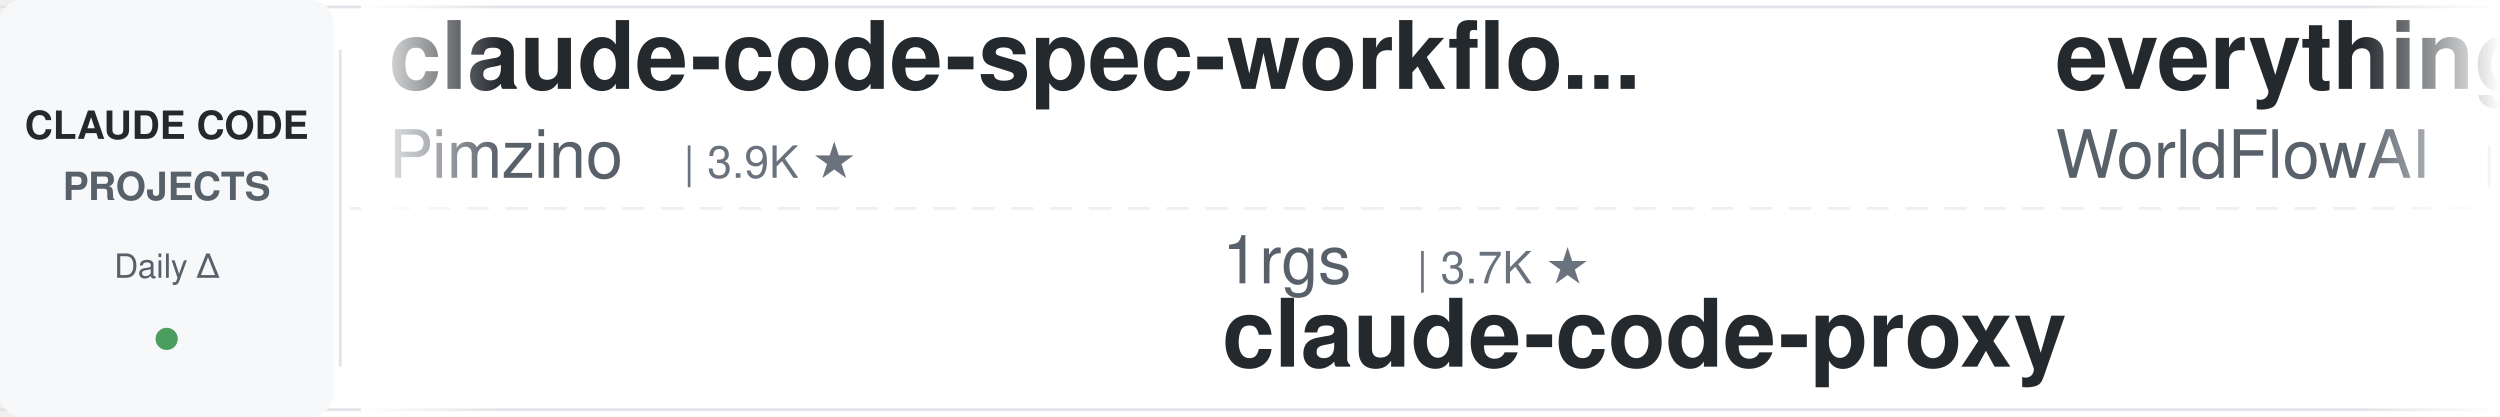
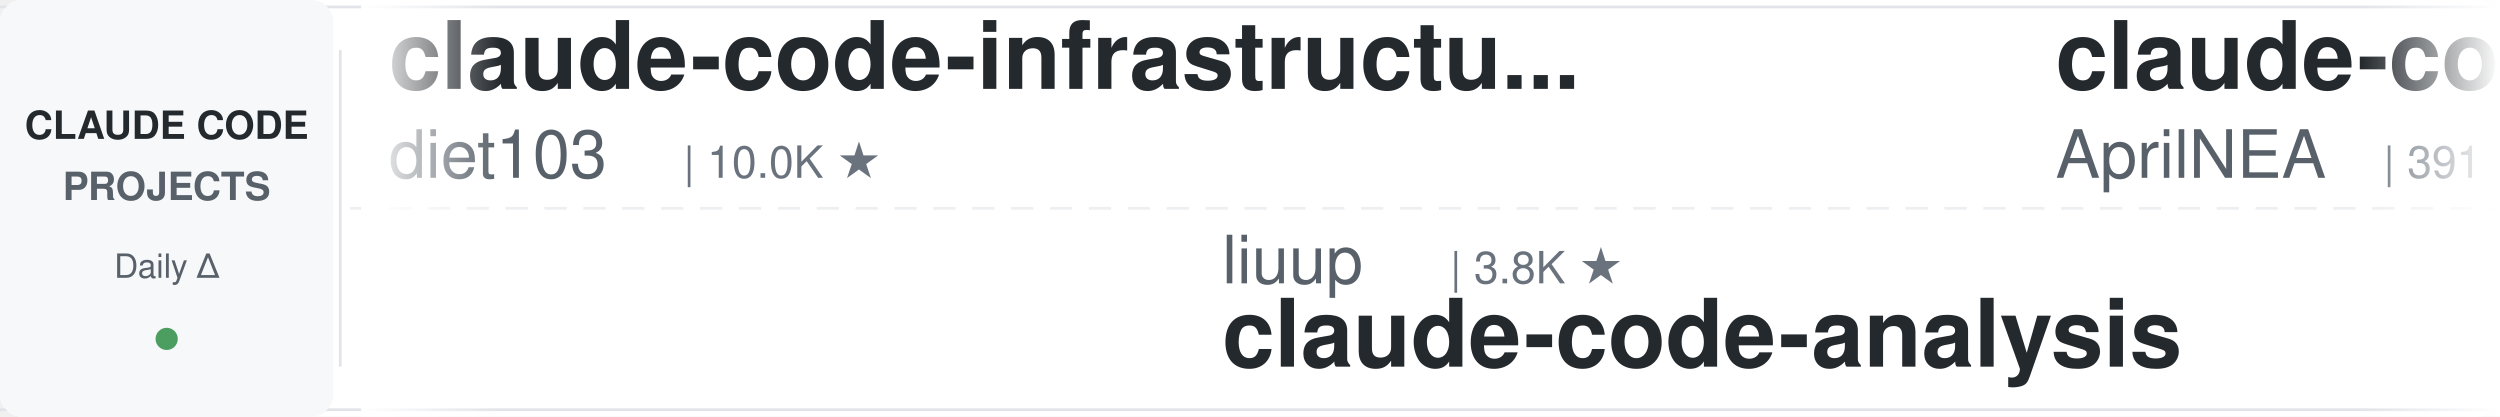
<svg xmlns="http://www.w3.org/2000/svg" width="900" height="150">
  <defs>
    <linearGradient id="leftFade" x1="0%" y1="0%" x2="100%" y2="0%">
      <stop offset="0%" style="stop-color:#ffffff;stop-opacity:1" />
      <stop offset="100%" style="stop-color:#ffffff;stop-opacity:0" />
    </linearGradient>
    <linearGradient id="rightFade" x1="0%" y1="0%" x2="100%" y2="0%">
      <stop offset="0%" style="stop-color:#ffffff;stop-opacity:0" />
      <stop offset="100%" style="stop-color:#ffffff;stop-opacity:1" />
    </linearGradient>
  </defs>
  <rect width="900" height="150" fill="#ffffff" rx="8" />
  <rect x="0" y="2" width="900" height="1" fill="#e1e4e8" />
  <rect x="0" y="147" width="900" height="1" fill="#e1e4e8" />
  <line x1="0" y1="75" x2="900" y2="75" stroke="#e1e4e8" stroke-width="1" stroke-dasharray="8 6" opacity="0.6" />
  <rect x="0" y="0" width="120" height="150" fill="#f6f8fa" rx="8" />
  <text x="60" y="50" font-family="-apple-system, BlinkMacSystemFont, 'Segoe UI', Helvetica, Arial, sans-serif" font-size="14" font-weight="600" fill="#24292e" text-anchor="middle">CLAUDE CODE</text>
  <text x="60" y="72" font-family="-apple-system, BlinkMacSystemFont, 'Segoe UI', Helvetica, Arial, sans-serif" font-size="14" font-weight="600" fill="#586069" text-anchor="middle">PROJECTS</text>
  <text x="60" y="100" font-family="-apple-system, BlinkMacSystemFont, 'Segoe UI', Helvetica, Arial, sans-serif" font-size="12" font-weight="500" fill="#586069" text-anchor="middle">Daily Δ</text>
  <circle cx="60" cy="122" r="4" fill="#22863a" opacity="0.8" />
  <rect x="122" y="18" width="1" height="114" fill="#e1e4e8" />
  <clipPath id="tickerClip">
    <rect x="130" y="0" width="770" height="150" />
  </clipPath>
  <g clip-path="url(#tickerClip)">
    <g id="tickerItems">
      <animateTransform attributeName="transform" attributeType="XML" type="translate" from="0 0" to="-3000 0" dur="54s" repeatCount="indefinite" />
      <g transform="translate(0, 0)">
-         <text x="140" y="32" font-family="-apple-system, BlinkMacSystemFont, 'Segoe UI', Helvetica, Arial, sans-serif" font-size="34" font-weight="600" fill="#24292e">claude-code-spec-workflo...</text>
-         <text x="140" y="64" font-family="-apple-system, BlinkMacSystemFont, 'Segoe UI', Helvetica, Arial, sans-serif" font-size="24" font-weight="400" fill="#586069">Pimzino</text>
-         <text x="246" y="64" font-family="-apple-system, BlinkMacSystemFont, 'Segoe UI', Helvetica, Arial, sans-serif" font-size="16" font-weight="500" fill="#6a737d">| 3.9K ★</text>
+         <text x="140" y="32" font-family="-apple-system, BlinkMacSystemFont, 'Segoe UI', Helvetica, Arial, sans-serif" font-size="34" font-weight="600" fill="#24292e">claude-code-infrastructu...</text>
+         <text x="140" y="64" font-family="-apple-system, BlinkMacSystemFont, 'Segoe UI', Helvetica, Arial, sans-serif" font-size="24" font-weight="400" fill="#586069">diet103</text>
+         <text x="246" y="64" font-family="-apple-system, BlinkMacSystemFont, 'Segoe UI', Helvetica, Arial, sans-serif" font-size="16" font-weight="500" fill="#6a737d">| 10.0K ★</text>
      </g>
      <g transform="translate(300, 0)">
-         <text x="140" y="102" font-family="-apple-system, BlinkMacSystemFont, 'Segoe UI', Helvetica, Arial, sans-serif" font-size="24" font-weight="400" fill="#586069">1rgs</text>
-         <text x="210" y="102" font-family="-apple-system, BlinkMacSystemFont, 'Segoe UI', Helvetica, Arial, sans-serif" font-size="16" font-weight="500" fill="#6a737d">| 3.7K ★</text>
-         <text x="140" y="132" font-family="-apple-system, BlinkMacSystemFont, 'Segoe UI', Helvetica, Arial, sans-serif" font-size="34" font-weight="600" fill="#24292e">claude-code-proxy</text>
+         <text x="140" y="102" font-family="-apple-system, BlinkMacSystemFont, 'Segoe UI', Helvetica, Arial, sans-serif" font-size="24" font-weight="400" fill="#586069">liuup</text>
+         <text x="222" y="102" font-family="-apple-system, BlinkMacSystemFont, 'Segoe UI', Helvetica, Arial, sans-serif" font-size="16" font-weight="500" fill="#6a737d">| 3.8K ★</text>
+         <text x="140" y="132" font-family="-apple-system, BlinkMacSystemFont, 'Segoe UI', Helvetica, Arial, sans-serif" font-size="34" font-weight="600" fill="#24292e">claude-code-analysis</text>
      </g>
      <g transform="translate(600, 0)">
-         <text x="140" y="32" font-family="-apple-system, BlinkMacSystemFont, 'Segoe UI', Helvetica, Arial, sans-serif" font-size="34" font-weight="600" fill="#24292e">everything-claude-code</text>
-         <text x="140" y="64" font-family="-apple-system, BlinkMacSystemFont, 'Segoe UI', Helvetica, Arial, sans-serif" font-size="24" font-weight="400" fill="#586069">WorldFlowAI</text>
-         <text x="294" y="64" font-family="-apple-system, BlinkMacSystemFont, 'Segoe UI', Helvetica, Arial, sans-serif" font-size="16" font-weight="500" fill="#6a737d">| 1.7K ★</text>
+         <text x="140" y="32" font-family="-apple-system, BlinkMacSystemFont, 'Segoe UI', Helvetica, Arial, sans-serif" font-size="34" font-weight="600" fill="#24292e">claude-code-source</text>
+         <text x="140" y="64" font-family="-apple-system, BlinkMacSystemFont, 'Segoe UI', Helvetica, Arial, sans-serif" font-size="24" font-weight="400" fill="#586069">AprilNEA</text>
+         <text x="258" y="64" font-family="-apple-system, BlinkMacSystemFont, 'Segoe UI', Helvetica, Arial, sans-serif" font-size="16" font-weight="500" fill="#6a737d">| 391 ★</text>
      </g>
      <g transform="translate(900, 0)">
-         <text x="140" y="102" font-family="-apple-system, BlinkMacSystemFont, 'Segoe UI', Helvetica, Arial, sans-serif" font-size="24" font-weight="400" fill="#586069">disler</text>
-         <text x="234" y="102" font-family="-apple-system, BlinkMacSystemFont, 'Segoe UI', Helvetica, Arial, sans-serif" font-size="16" font-weight="500" fill="#6a737d">| 1.6K ★</text>
-         <text x="140" y="132" font-family="-apple-system, BlinkMacSystemFont, 'Segoe UI', Helvetica, Arial, sans-serif" font-size="34" font-weight="600" fill="#24292e">pi-vs-claude-code</text>
+         <text x="140" y="102" font-family="-apple-system, BlinkMacSystemFont, 'Segoe UI', Helvetica, Arial, sans-serif" font-size="24" font-weight="400" fill="#586069">frankbria</text>
+         <text x="270" y="102" font-family="-apple-system, BlinkMacSystemFont, 'Segoe UI', Helvetica, Arial, sans-serif" font-size="16" font-weight="500" fill="#6a737d">| 9.6K ★</text>
+         <text x="140" y="132" font-family="-apple-system, BlinkMacSystemFont, 'Segoe UI', Helvetica, Arial, sans-serif" font-size="34" font-weight="600" fill="#24292e">ralph-claude-code</text>
      </g>
      <g transform="translate(1200, 0)">
-         <text x="140" y="32" font-family="-apple-system, BlinkMacSystemFont, 'Segoe UI', Helvetica, Arial, sans-serif" font-size="34" font-weight="600" fill="#24292e">oh-my-claudecode</text>
-         <text x="140" y="64" font-family="-apple-system, BlinkMacSystemFont, 'Segoe UI', Helvetica, Arial, sans-serif" font-size="24" font-weight="400" fill="#586069">Yeachan-Heo</text>
-         <text x="294" y="64" font-family="-apple-system, BlinkMacSystemFont, 'Segoe UI', Helvetica, Arial, sans-serif" font-size="16" font-weight="500" fill="#6a737d">| 38.8K ★</text>
+         <text x="140" y="32" font-family="-apple-system, BlinkMacSystemFont, 'Segoe UI', Helvetica, Arial, sans-serif" font-size="34" font-weight="600" fill="#24292e">claude-code-local</text>
+         <text x="140" y="64" font-family="-apple-system, BlinkMacSystemFont, 'Segoe UI', Helvetica, Arial, sans-serif" font-size="24" font-weight="400" fill="#586069">nicedreamzapp</text>
+         <text x="318" y="64" font-family="-apple-system, BlinkMacSystemFont, 'Segoe UI', Helvetica, Arial, sans-serif" font-size="16" font-weight="500" fill="#6a737d">| 3.2K ★</text>
      </g>
      <g transform="translate(1500, 0)">
-         <text x="140" y="102" font-family="-apple-system, BlinkMacSystemFont, 'Segoe UI', Helvetica, Arial, sans-serif" font-size="24" font-weight="400" fill="#586069">asgeirtj</text>
-         <text x="258" y="102" font-family="-apple-system, BlinkMacSystemFont, 'Segoe UI', Helvetica, Arial, sans-serif" font-size="16" font-weight="500" fill="#6a737d">| 63.5K ★</text>
-         <text x="140" y="132" font-family="-apple-system, BlinkMacSystemFont, 'Segoe UI', Helvetica, Arial, sans-serif" font-size="34" font-weight="600" fill="#24292e">system_prompts_leaks</text>
+         <text x="140" y="102" font-family="-apple-system, BlinkMacSystemFont, 'Segoe UI', Helvetica, Arial, sans-serif" font-size="24" font-weight="400" fill="#586069">Pimzino</text>
+         <text x="246" y="102" font-family="-apple-system, BlinkMacSystemFont, 'Segoe UI', Helvetica, Arial, sans-serif" font-size="16" font-weight="500" fill="#6a737d">| 3.9K ★</text>
+         <text x="140" y="132" font-family="-apple-system, BlinkMacSystemFont, 'Segoe UI', Helvetica, Arial, sans-serif" font-size="34" font-weight="600" fill="#24292e">claude-code-spec-workflo...</text>
      </g>
      <g transform="translate(1800, 0)">
-         <text x="140" y="32" font-family="-apple-system, BlinkMacSystemFont, 'Segoe UI', Helvetica, Arial, sans-serif" font-size="34" font-weight="600" fill="#24292e">claude-code-plugins-plus...</text>
-         <text x="140" y="64" font-family="-apple-system, BlinkMacSystemFont, 'Segoe UI', Helvetica, Arial, sans-serif" font-size="24" font-weight="400" fill="#586069">jeremylongshore</text>
-         <text x="342" y="64" font-family="-apple-system, BlinkMacSystemFont, 'Segoe UI', Helvetica, Arial, sans-serif" font-size="16" font-weight="500" fill="#6a737d">| 2.7K ★</text>
+         <text x="140" y="32" font-family="-apple-system, BlinkMacSystemFont, 'Segoe UI', Helvetica, Arial, sans-serif" font-size="34" font-weight="600" fill="#24292e">awesome-claude-code-tool...</text>
+         <text x="140" y="64" font-family="-apple-system, BlinkMacSystemFont, 'Segoe UI', Helvetica, Arial, sans-serif" font-size="24" font-weight="400" fill="#586069">rohitg00</text>
+         <text x="258" y="64" font-family="-apple-system, BlinkMacSystemFont, 'Segoe UI', Helvetica, Arial, sans-serif" font-size="16" font-weight="500" fill="#6a737d">| 2.5K ★</text>
      </g>
      <g transform="translate(2100, 0)">
-         <text x="140" y="102" font-family="-apple-system, BlinkMacSystemFont, 'Segoe UI', Helvetica, Arial, sans-serif" font-size="24" font-weight="400" fill="#586069">ykdojo</text>
-         <text x="234" y="102" font-family="-apple-system, BlinkMacSystemFont, 'Segoe UI', Helvetica, Arial, sans-serif" font-size="16" font-weight="500" fill="#6a737d">| 9.9K ★</text>
-         <text x="140" y="132" font-family="-apple-system, BlinkMacSystemFont, 'Segoe UI', Helvetica, Arial, sans-serif" font-size="34" font-weight="600" fill="#24292e">claude-code-tips</text>
+         <text x="140" y="102" font-family="-apple-system, BlinkMacSystemFont, 'Segoe UI', Helvetica, Arial, sans-serif" font-size="24" font-weight="400" fill="#586069">shareAI-lab</text>
+         <text x="294" y="102" font-family="-apple-system, BlinkMacSystemFont, 'Segoe UI', Helvetica, Arial, sans-serif" font-size="16" font-weight="500" fill="#6a737d">| 75.2K ★</text>
+         <text x="140" y="132" font-family="-apple-system, BlinkMacSystemFont, 'Segoe UI', Helvetica, Arial, sans-serif" font-size="34" font-weight="600" fill="#24292e">learn-claude-code</text>
      </g>
      <g transform="translate(2400, 0)">
-         <text x="140" y="32" font-family="-apple-system, BlinkMacSystemFont, 'Segoe UI', Helvetica, Arial, sans-serif" font-size="34" font-weight="600" fill="#24292e">claude-code-book</text>
-         <text x="140" y="64" font-family="-apple-system, BlinkMacSystemFont, 'Segoe UI', Helvetica, Arial, sans-serif" font-size="24" font-weight="400" fill="#586069">lintsinghua</text>
-         <text x="294" y="64" font-family="-apple-system, BlinkMacSystemFont, 'Segoe UI', Helvetica, Arial, sans-serif" font-size="16" font-weight="500" fill="#6a737d">| 4.1K ★</text>
+         <text x="140" y="32" font-family="-apple-system, BlinkMacSystemFont, 'Segoe UI', Helvetica, Arial, sans-serif" font-size="34" font-weight="600" fill="#24292e">claude-code-sub-agents</text>
+         <text x="140" y="64" font-family="-apple-system, BlinkMacSystemFont, 'Segoe UI', Helvetica, Arial, sans-serif" font-size="24" font-weight="400" fill="#586069">lst97</text>
+         <text x="222" y="64" font-family="-apple-system, BlinkMacSystemFont, 'Segoe UI', Helvetica, Arial, sans-serif" font-size="16" font-weight="500" fill="#6a737d">| 1.7K ★</text>
      </g>
      <g transform="translate(2700, 0)">
-         <text x="140" y="102" font-family="-apple-system, BlinkMacSystemFont, 'Segoe UI', Helvetica, Arial, sans-serif" font-size="24" font-weight="400" fill="#586069">Donchitos</text>
-         <text x="270" y="102" font-family="-apple-system, BlinkMacSystemFont, 'Segoe UI', Helvetica, Arial, sans-serif" font-size="16" font-weight="500" fill="#6a737d">| 24.5K ★</text>
-         <text x="140" y="132" font-family="-apple-system, BlinkMacSystemFont, 'Segoe UI', Helvetica, Arial, sans-serif" font-size="34" font-weight="600" fill="#24292e">Claude-Code-Game-Studios</text>
+         <text x="140" y="102" font-family="-apple-system, BlinkMacSystemFont, 'Segoe UI', Helvetica, Arial, sans-serif" font-size="24" font-weight="400" fill="#586069">huangserva</text>
+         <text x="282" y="102" font-family="-apple-system, BlinkMacSystemFont, 'Segoe UI', Helvetica, Arial, sans-serif" font-size="16" font-weight="500" fill="#6a737d">| 623 ★</text>
+         <text x="140" y="132" font-family="-apple-system, BlinkMacSystemFont, 'Segoe UI', Helvetica, Arial, sans-serif" font-size="34" font-weight="600" fill="#24292e">claude-code-cli</text>
      </g>
      <g transform="translate(3000, 0)">
-         <text x="140" y="32" font-family="-apple-system, BlinkMacSystemFont, 'Segoe UI', Helvetica, Arial, sans-serif" font-size="34" font-weight="600" fill="#24292e">claude-code-spec-workflo...</text>
-         <text x="140" y="64" font-family="-apple-system, BlinkMacSystemFont, 'Segoe UI', Helvetica, Arial, sans-serif" font-size="24" font-weight="400" fill="#586069">Pimzino</text>
-         <text x="246" y="64" font-family="-apple-system, BlinkMacSystemFont, 'Segoe UI', Helvetica, Arial, sans-serif" font-size="16" font-weight="500" fill="#6a737d">| 3.9K ★</text>
+         <text x="140" y="32" font-family="-apple-system, BlinkMacSystemFont, 'Segoe UI', Helvetica, Arial, sans-serif" font-size="34" font-weight="600" fill="#24292e">claude-code-infrastructu...</text>
+         <text x="140" y="64" font-family="-apple-system, BlinkMacSystemFont, 'Segoe UI', Helvetica, Arial, sans-serif" font-size="24" font-weight="400" fill="#586069">diet103</text>
+         <text x="246" y="64" font-family="-apple-system, BlinkMacSystemFont, 'Segoe UI', Helvetica, Arial, sans-serif" font-size="16" font-weight="500" fill="#6a737d">| 10.0K ★</text>
      </g>
      <g transform="translate(3300, 0)">
-         <text x="140" y="102" font-family="-apple-system, BlinkMacSystemFont, 'Segoe UI', Helvetica, Arial, sans-serif" font-size="24" font-weight="400" fill="#586069">1rgs</text>
-         <text x="210" y="102" font-family="-apple-system, BlinkMacSystemFont, 'Segoe UI', Helvetica, Arial, sans-serif" font-size="16" font-weight="500" fill="#6a737d">| 3.7K ★</text>
-         <text x="140" y="132" font-family="-apple-system, BlinkMacSystemFont, 'Segoe UI', Helvetica, Arial, sans-serif" font-size="34" font-weight="600" fill="#24292e">claude-code-proxy</text>
+         <text x="140" y="102" font-family="-apple-system, BlinkMacSystemFont, 'Segoe UI', Helvetica, Arial, sans-serif" font-size="24" font-weight="400" fill="#586069">liuup</text>
+         <text x="222" y="102" font-family="-apple-system, BlinkMacSystemFont, 'Segoe UI', Helvetica, Arial, sans-serif" font-size="16" font-weight="500" fill="#6a737d">| 3.8K ★</text>
+         <text x="140" y="132" font-family="-apple-system, BlinkMacSystemFont, 'Segoe UI', Helvetica, Arial, sans-serif" font-size="34" font-weight="600" fill="#24292e">claude-code-analysis</text>
      </g>
      <g transform="translate(3600, 0)">
-         <text x="140" y="32" font-family="-apple-system, BlinkMacSystemFont, 'Segoe UI', Helvetica, Arial, sans-serif" font-size="34" font-weight="600" fill="#24292e">everything-claude-code</text>
-         <text x="140" y="64" font-family="-apple-system, BlinkMacSystemFont, 'Segoe UI', Helvetica, Arial, sans-serif" font-size="24" font-weight="400" fill="#586069">WorldFlowAI</text>
-         <text x="294" y="64" font-family="-apple-system, BlinkMacSystemFont, 'Segoe UI', Helvetica, Arial, sans-serif" font-size="16" font-weight="500" fill="#6a737d">| 1.7K ★</text>
+         <text x="140" y="32" font-family="-apple-system, BlinkMacSystemFont, 'Segoe UI', Helvetica, Arial, sans-serif" font-size="34" font-weight="600" fill="#24292e">claude-code-source</text>
+         <text x="140" y="64" font-family="-apple-system, BlinkMacSystemFont, 'Segoe UI', Helvetica, Arial, sans-serif" font-size="24" font-weight="400" fill="#586069">AprilNEA</text>
+         <text x="258" y="64" font-family="-apple-system, BlinkMacSystemFont, 'Segoe UI', Helvetica, Arial, sans-serif" font-size="16" font-weight="500" fill="#6a737d">| 391 ★</text>
      </g>
      <g transform="translate(3900, 0)">
-         <text x="140" y="102" font-family="-apple-system, BlinkMacSystemFont, 'Segoe UI', Helvetica, Arial, sans-serif" font-size="24" font-weight="400" fill="#586069">disler</text>
-         <text x="234" y="102" font-family="-apple-system, BlinkMacSystemFont, 'Segoe UI', Helvetica, Arial, sans-serif" font-size="16" font-weight="500" fill="#6a737d">| 1.6K ★</text>
-         <text x="140" y="132" font-family="-apple-system, BlinkMacSystemFont, 'Segoe UI', Helvetica, Arial, sans-serif" font-size="34" font-weight="600" fill="#24292e">pi-vs-claude-code</text>
+         <text x="140" y="102" font-family="-apple-system, BlinkMacSystemFont, 'Segoe UI', Helvetica, Arial, sans-serif" font-size="24" font-weight="400" fill="#586069">frankbria</text>
+         <text x="270" y="102" font-family="-apple-system, BlinkMacSystemFont, 'Segoe UI', Helvetica, Arial, sans-serif" font-size="16" font-weight="500" fill="#6a737d">| 9.6K ★</text>
+         <text x="140" y="132" font-family="-apple-system, BlinkMacSystemFont, 'Segoe UI', Helvetica, Arial, sans-serif" font-size="34" font-weight="600" fill="#24292e">ralph-claude-code</text>
      </g>
    </g>
  </g>
  <rect x="130" y="0" width="50" height="150" fill="url(#leftFade)" />
  <rect x="850" y="0" width="50" height="150" fill="url(#rightFade)" />
</svg>
